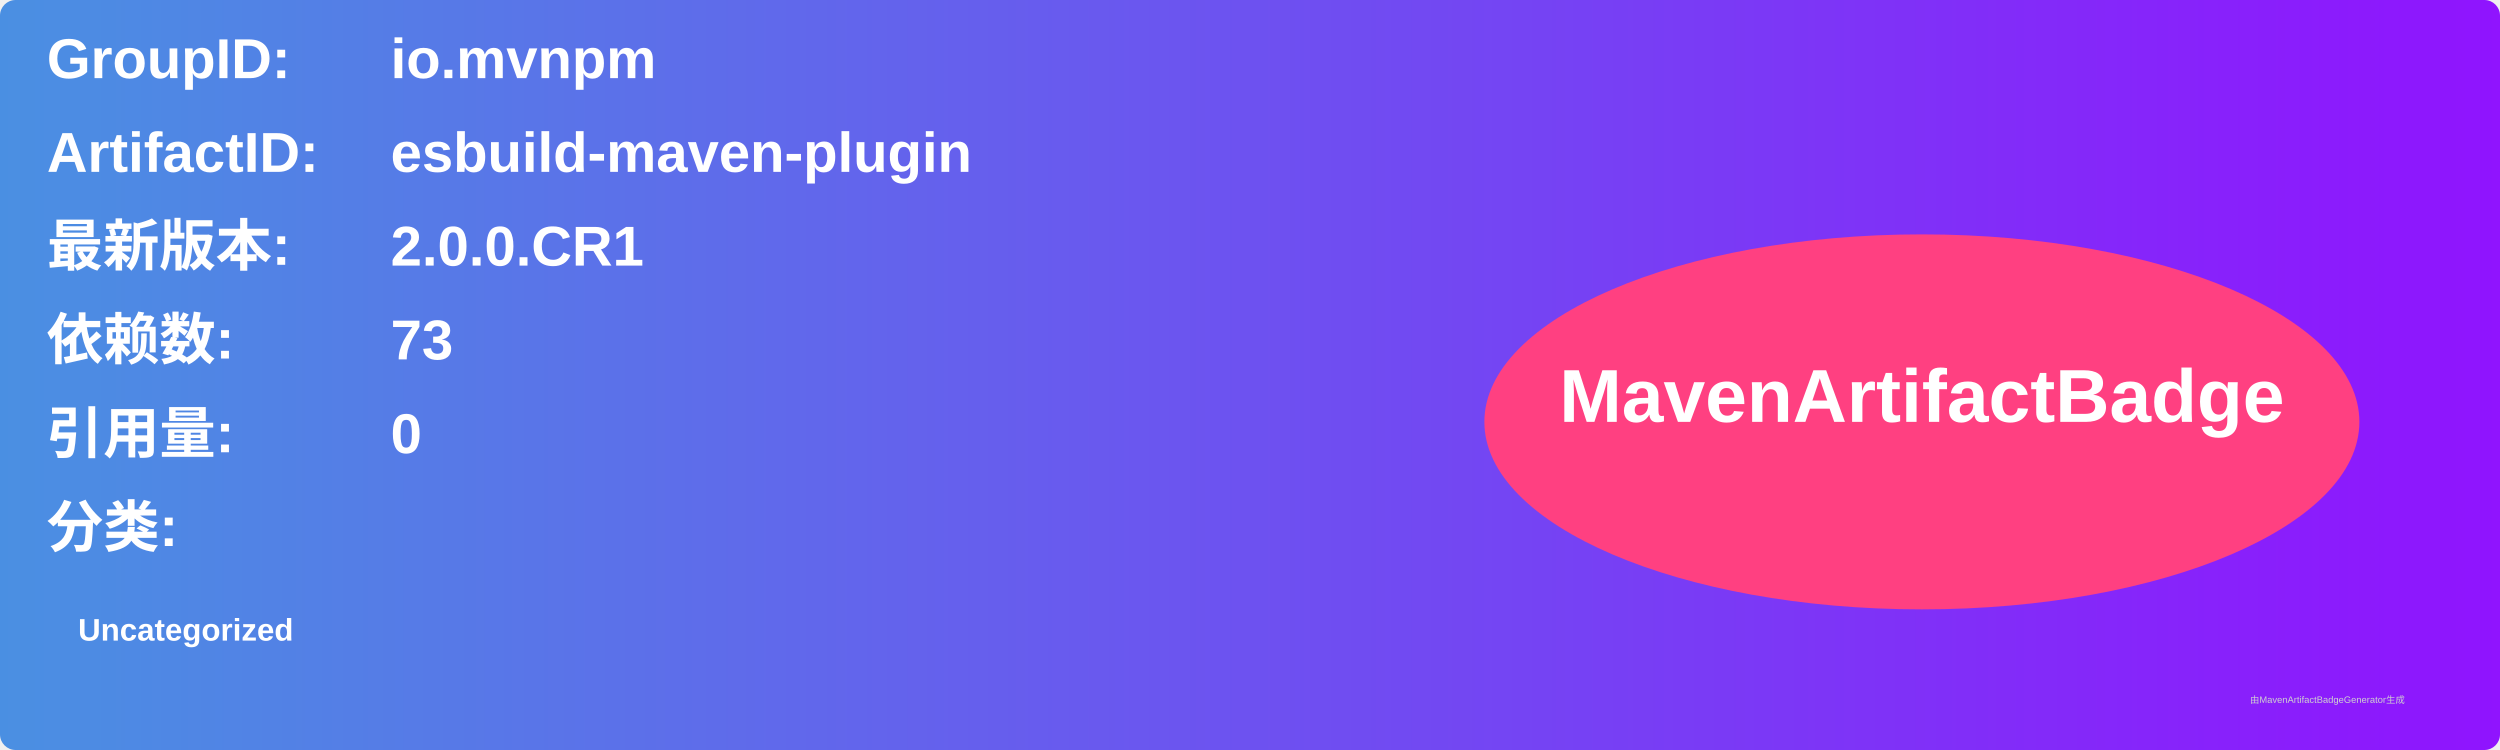
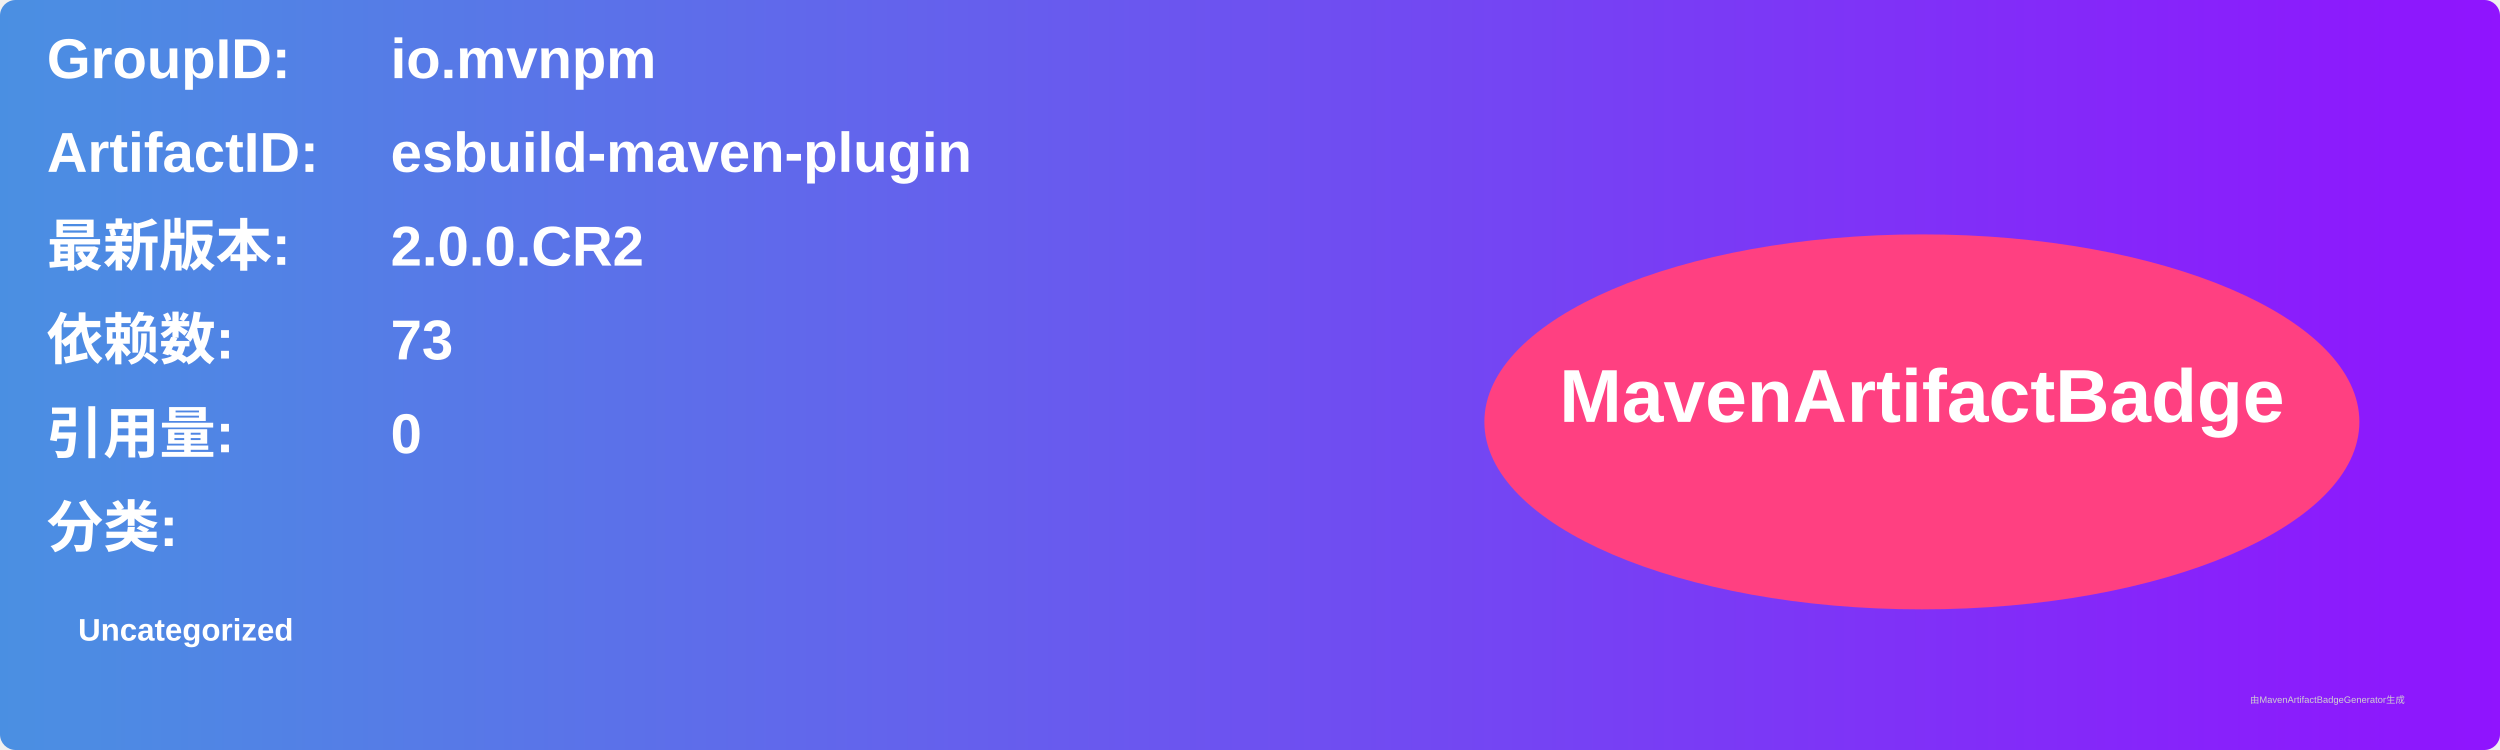
<svg xmlns="http://www.w3.org/2000/svg" width="800" height="240" viewBox="0 0 800 240">
  <linearGradient id="grad" x1="0%" y1="0%" x2="100%" y2="0%">
    <stop offset="0%" stop-color="#4a90e2" />
    <stop offset="100%" stop-color="#9013fe" />
  </linearGradient>
  <rect width="100%" height="100%" rx="5" ry="5" fill="url(#grad)" />
  <g transform="translate(15, 15)">
    <text x="0" y="10" font-family="Arial" font-size="18" fill="white" font-weight="bold" width="260">GroupID:</text>
    <text x="110" y="10" font-family="Arial" font-size="18" fill="white" font-weight="bold" width="460">io.mvnpm</text>
    <text x="0" y="40" font-family="Arial" font-size="18" fill="white" font-weight="bold" width="260">ArtifactID:</text>
    <text x="110" y="40" font-family="Arial" font-size="18" fill="white" font-weight="bold" width="460">esbuild-maven-plugin</text>
    <text x="0" y="70" font-family="Arial" font-size="18" fill="white" font-weight="bold">最新版本:</text>
    <text x="110" y="70" font-family="Arial" font-size="18" fill="white" font-weight="bold">
-       <tspan font-weight="bold">2.0.0.CR1</tspan>
+       <tspan font-weight="bold">2.0.0.CR2</tspan>
    </text>
    <text x="0" y="100" font-family="Arial" font-size="18" fill="white" font-weight="bold">依赖数: </text>
    <text x="110" y="100" font-family="Arial" font-size="18" fill="white">
      <tspan font-weight="bold">73</tspan>
    </text>
    <text x="0" y="130" font-family="Arial" font-size="18" fill="white" font-weight="bold">引用量: </text>
    <text x="110" y="130" font-family="Arial" font-size="18" fill="white">
      <tspan font-weight="bold">0</tspan>
    </text>
    <text x="0" y="160" font-family="Arial" font-size="18" fill="white" font-weight="bold">分类:</text>
    <text x="10" y="190" font-family="Arial" font-size="10" fill="white">
      <tspan font-weight="bold">Uncategorized</tspan>
    </text>
    <ellipse cx="600" cy="120" rx="140" ry="60" fill="#ff4081" />
    <text x="600" y="120" text-anchor="middle" font-family="Arial" font-size="24" fill="white" font-weight="bold">MavenArtifactBadge</text>
  </g>
  <text x="720" y="225" font-family="Arial" font-size="3" fill="#d0d0d0">由MavenArtifactBadgeGenerator生成</text>
</svg>
